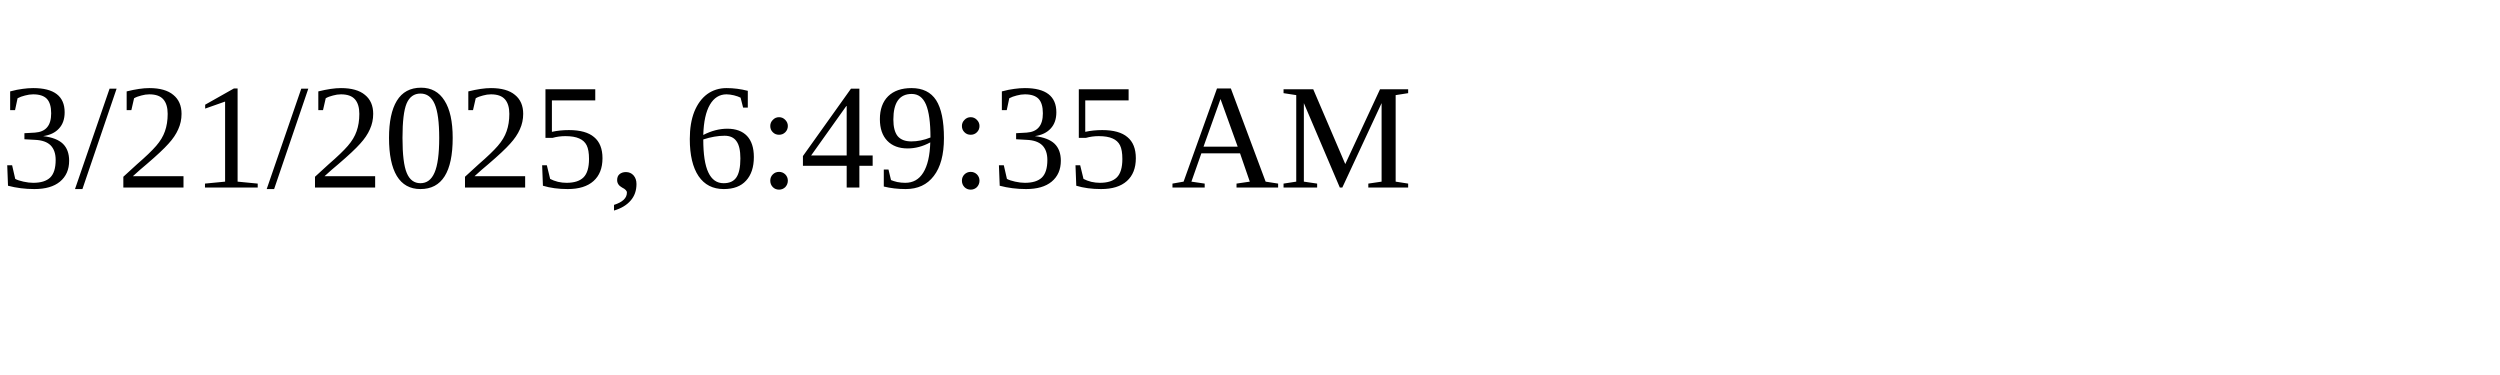
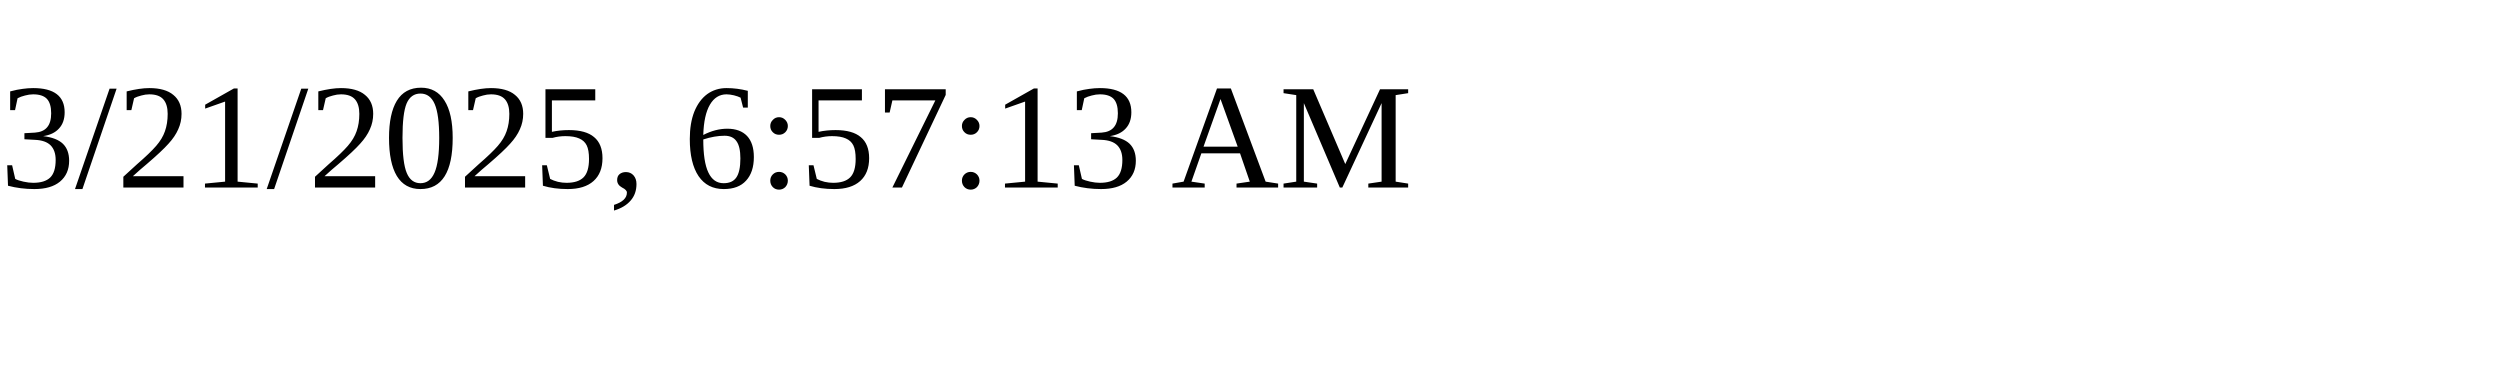
<svg xmlns="http://www.w3.org/2000/svg" height="30" width="200">
-   <text x="0" y="15">3/21/2025, 6:49:35 AM</text>
+   <text x="0" y="15">3/21/2025, 6:57:13 AM</text>
</svg>
